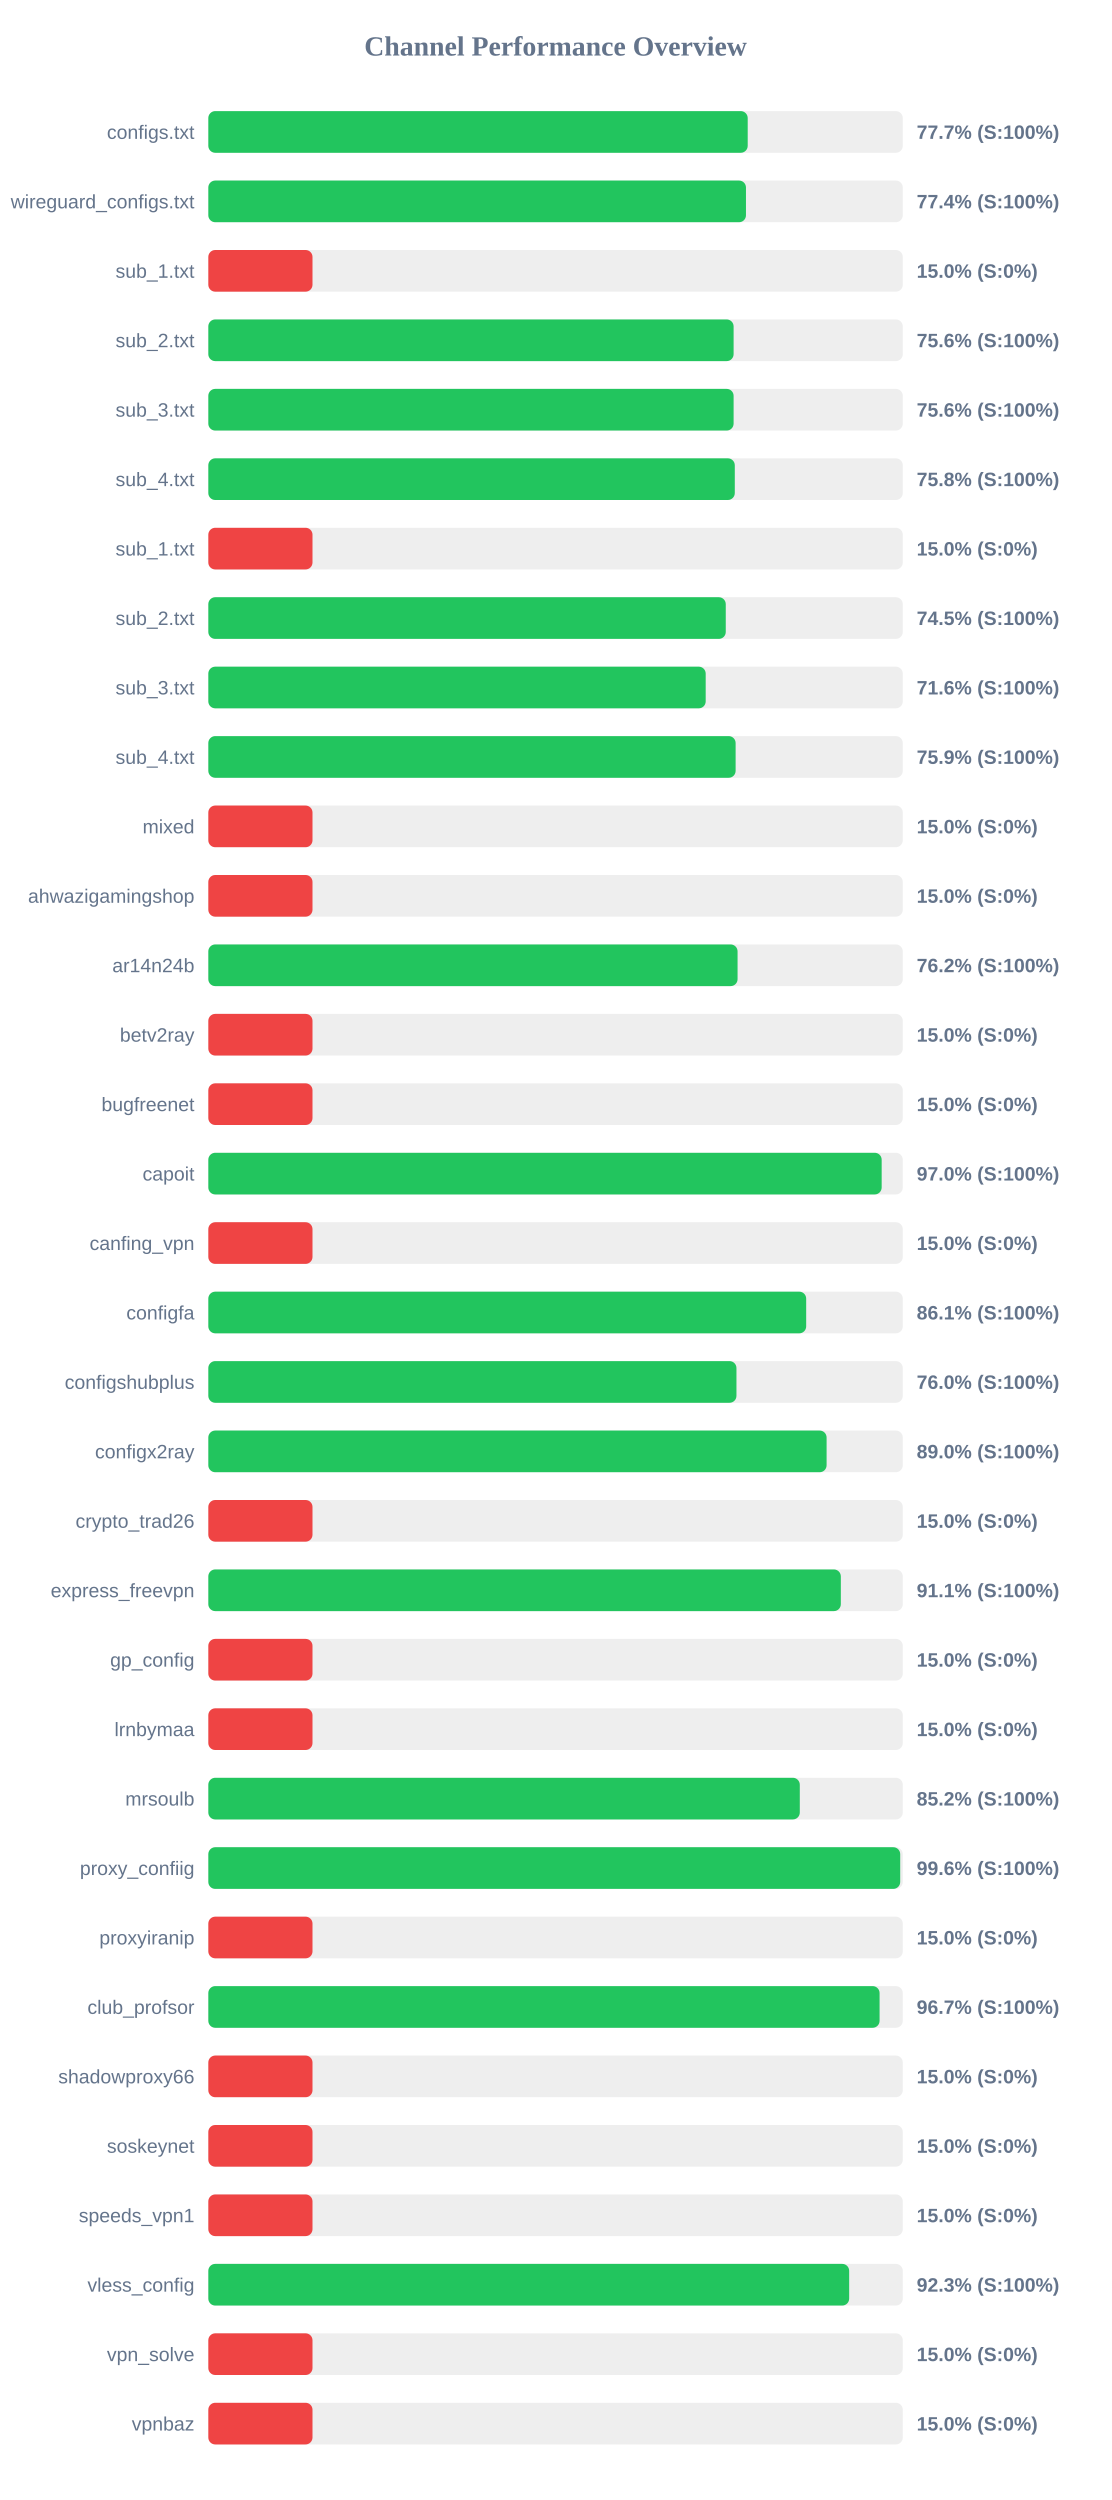
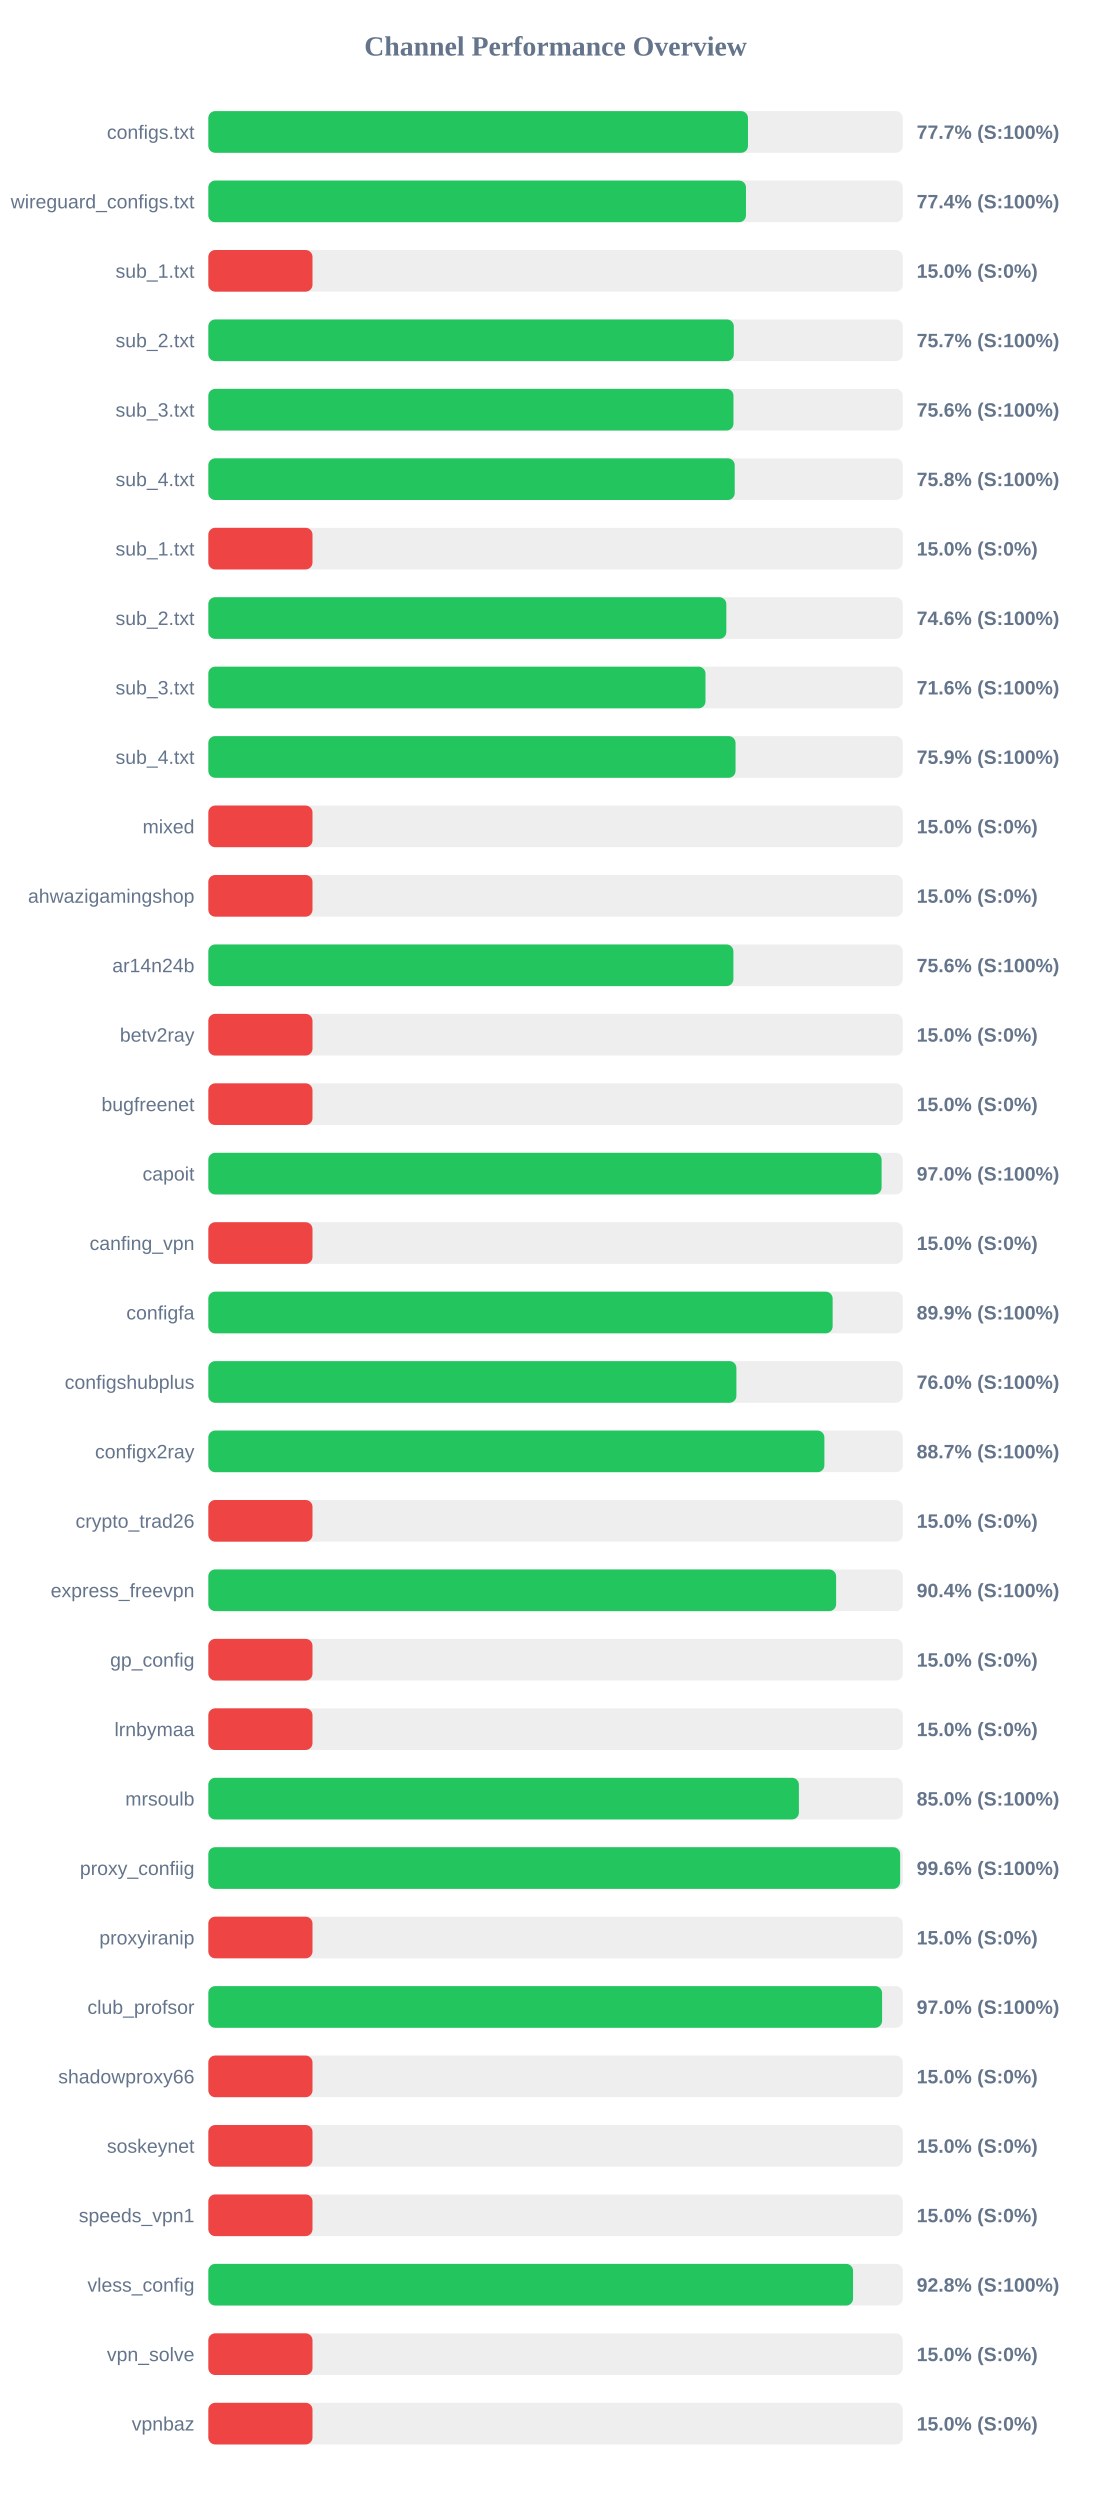
<svg xmlns="http://www.w3.org/2000/svg" width="800" height="1800" version="1.1">
  <style>
        .row { font: 14px Arial; fill: #64748b; }
        .score { font: bold 14px Arial; fill: #64748b; }
    </style>
  <text x="400" y="40" text-anchor="middle" font-size="20px" font-weight="bold" fill="#64748b">Channel Performance Overview</text>
  <rect x="150" y="80" width="500" height="30" fill="#eee" rx="5" />
-   <rect x="150" y="80" width="388.35" height="30" fill="#22c55e" rx="5" />
+   <rect x="150" y="80" width="388.55" height="30" fill="#22c55e" rx="5" />
  <text x="140" y="100" text-anchor="end" class="row">configs.txt</text>
  <text x="660" y="100" text-anchor="start" class="score">77.7% (S:100%)</text>
  <rect x="150" y="130" width="500" height="30" fill="#eee" rx="5" />
  <rect x="150" y="130" width="387.1" height="30" fill="#22c55e" rx="5" />
  <text x="140" y="150" text-anchor="end" class="row">wireguard_configs.txt</text>
  <text x="660" y="150" text-anchor="start" class="score">77.4% (S:100%)</text>
  <rect x="150" y="180" width="500" height="30" fill="#eee" rx="5" />
  <rect x="150" y="180" width="75.0" height="30" fill="#ef4444" rx="5" />
  <text x="140" y="200" text-anchor="end" class="row">sub_1.txt</text>
  <text x="660" y="200" text-anchor="start" class="score">15.0% (S:0%)</text>
  <rect x="150" y="230" width="500" height="30" fill="#eee" rx="5" />
-   <rect x="150" y="230" width="378.2" height="30" fill="#22c55e" rx="5" />
+   <rect x="150" y="230" width="378.35" height="30" fill="#22c55e" rx="5" />
  <text x="140" y="250" text-anchor="end" class="row">sub_2.txt</text>
-   <text x="660" y="250" text-anchor="start" class="score">75.6% (S:100%)</text>
+   <text x="660" y="250" text-anchor="start" class="score">75.7% (S:100%)</text>
  <rect x="150" y="280" width="500" height="30" fill="#eee" rx="5" />
-   <rect x="150" y="280" width="378.2" height="30" fill="#22c55e" rx="5" />
+   <rect x="150" y="280" width="378.1" height="30" fill="#22c55e" rx="5" />
  <text x="140" y="300" text-anchor="end" class="row">sub_3.txt</text>
  <text x="660" y="300" text-anchor="start" class="score">75.6% (S:100%)</text>
  <rect x="150" y="330" width="500" height="30" fill="#eee" rx="5" />
-   <rect x="150" y="330" width="379.05" height="30" fill="#22c55e" rx="5" />
+   <rect x="150" y="330" width="379.0" height="30" fill="#22c55e" rx="5" />
  <text x="140" y="350" text-anchor="end" class="row">sub_4.txt</text>
  <text x="660" y="350" text-anchor="start" class="score">75.8% (S:100%)</text>
  <rect x="150" y="380" width="500" height="30" fill="#eee" rx="5" />
  <rect x="150" y="380" width="75.0" height="30" fill="#ef4444" rx="5" />
  <text x="140" y="400" text-anchor="end" class="row">sub_1.txt</text>
  <text x="660" y="400" text-anchor="start" class="score">15.0% (S:0%)</text>
  <rect x="150" y="430" width="500" height="30" fill="#eee" rx="5" />
-   <rect x="150" y="430" width="372.55" height="30" fill="#22c55e" rx="5" />
+   <rect x="150" y="430" width="372.95" height="30" fill="#22c55e" rx="5" />
  <text x="140" y="450" text-anchor="end" class="row">sub_2.txt</text>
-   <text x="660" y="450" text-anchor="start" class="score">74.5% (S:100%)</text>
+   <text x="660" y="450" text-anchor="start" class="score">74.6% (S:100%)</text>
  <rect x="150" y="480" width="500" height="30" fill="#eee" rx="5" />
-   <rect x="150" y="480" width="358.1" height="30" fill="#22c55e" rx="5" />
+   <rect x="150" y="480" width="357.95" height="30" fill="#22c55e" rx="5" />
  <text x="140" y="500" text-anchor="end" class="row">sub_3.txt</text>
  <text x="660" y="500" text-anchor="start" class="score">71.6% (S:100%)</text>
  <rect x="150" y="530" width="500" height="30" fill="#eee" rx="5" />
-   <rect x="150" y="530" width="379.65" height="30" fill="#22c55e" rx="5" />
+   <rect x="150" y="530" width="379.6" height="30" fill="#22c55e" rx="5" />
  <text x="140" y="550" text-anchor="end" class="row">sub_4.txt</text>
  <text x="660" y="550" text-anchor="start" class="score">75.9% (S:100%)</text>
  <rect x="150" y="580" width="500" height="30" fill="#eee" rx="5" />
  <rect x="150" y="580" width="75.0" height="30" fill="#ef4444" rx="5" />
  <text x="140" y="600" text-anchor="end" class="row">mixed</text>
  <text x="660" y="600" text-anchor="start" class="score">15.0% (S:0%)</text>
  <rect x="150" y="630" width="500" height="30" fill="#eee" rx="5" />
  <rect x="150" y="630" width="75.0" height="30" fill="#ef4444" rx="5" />
  <text x="140" y="650" text-anchor="end" class="row">ahwazigamingshop</text>
  <text x="660" y="650" text-anchor="start" class="score">15.0% (S:0%)</text>
  <rect x="150" y="680" width="500" height="30" fill="#eee" rx="5" />
-   <rect x="150" y="680" width="381.05" height="30" fill="#22c55e" rx="5" />
+   <rect x="150" y="680" width="378.05" height="30" fill="#22c55e" rx="5" />
  <text x="140" y="700" text-anchor="end" class="row">ar14n24b</text>
-   <text x="660" y="700" text-anchor="start" class="score">76.2% (S:100%)</text>
+   <text x="660" y="700" text-anchor="start" class="score">75.6% (S:100%)</text>
  <rect x="150" y="730" width="500" height="30" fill="#eee" rx="5" />
  <rect x="150" y="730" width="75.0" height="30" fill="#ef4444" rx="5" />
  <text x="140" y="750" text-anchor="end" class="row">betv2ray</text>
  <text x="660" y="750" text-anchor="start" class="score">15.0% (S:0%)</text>
  <rect x="150" y="780" width="500" height="30" fill="#eee" rx="5" />
  <rect x="150" y="780" width="75.0" height="30" fill="#ef4444" rx="5" />
  <text x="140" y="800" text-anchor="end" class="row">bugfreenet</text>
  <text x="660" y="800" text-anchor="start" class="score">15.0% (S:0%)</text>
  <rect x="150" y="830" width="500" height="30" fill="#eee" rx="5" />
-   <rect x="150" y="830" width="484.8" height="30" fill="#22c55e" rx="5" />
+   <rect x="150" y="830" width="484.75" height="30" fill="#22c55e" rx="5" />
  <text x="140" y="850" text-anchor="end" class="row">capoit</text>
  <text x="660" y="850" text-anchor="start" class="score">97.0% (S:100%)</text>
  <rect x="150" y="880" width="500" height="30" fill="#eee" rx="5" />
  <rect x="150" y="880" width="75.0" height="30" fill="#ef4444" rx="5" />
  <text x="140" y="900" text-anchor="end" class="row">canfing_vpn</text>
  <text x="660" y="900" text-anchor="start" class="score">15.0% (S:0%)</text>
  <rect x="150" y="930" width="500" height="30" fill="#eee" rx="5" />
-   <rect x="150" y="930" width="430.45" height="30" fill="#22c55e" rx="5" />
+   <rect x="150" y="930" width="449.5" height="30" fill="#22c55e" rx="5" />
  <text x="140" y="950" text-anchor="end" class="row">configfa</text>
-   <text x="660" y="950" text-anchor="start" class="score">86.1% (S:100%)</text>
+   <text x="660" y="950" text-anchor="start" class="score">89.9% (S:100%)</text>
  <rect x="150" y="980" width="500" height="30" fill="#eee" rx="5" />
-   <rect x="150" y="980" width="380.25" height="30" fill="#22c55e" rx="5" />
+   <rect x="150" y="980" width="380.2" height="30" fill="#22c55e" rx="5" />
  <text x="140" y="1000" text-anchor="end" class="row">configshubplus</text>
  <text x="660" y="1000" text-anchor="start" class="score">76.0% (S:100%)</text>
  <rect x="150" y="1030" width="500" height="30" fill="#eee" rx="5" />
-   <rect x="150" y="1030" width="445.15" height="30" fill="#22c55e" rx="5" />
+   <rect x="150" y="1030" width="443.55" height="30" fill="#22c55e" rx="5" />
  <text x="140" y="1050" text-anchor="end" class="row">configx2ray</text>
-   <text x="660" y="1050" text-anchor="start" class="score">89.0% (S:100%)</text>
+   <text x="660" y="1050" text-anchor="start" class="score">88.7% (S:100%)</text>
  <rect x="150" y="1080" width="500" height="30" fill="#eee" rx="5" />
  <rect x="150" y="1080" width="75.0" height="30" fill="#ef4444" rx="5" />
  <text x="140" y="1100" text-anchor="end" class="row">crypto_trad26</text>
  <text x="660" y="1100" text-anchor="start" class="score">15.0% (S:0%)</text>
  <rect x="150" y="1130" width="500" height="30" fill="#eee" rx="5" />
-   <rect x="150" y="1130" width="455.4" height="30" fill="#22c55e" rx="5" />
+   <rect x="150" y="1130" width="452.0" height="30" fill="#22c55e" rx="5" />
  <text x="140" y="1150" text-anchor="end" class="row">express_freevpn</text>
-   <text x="660" y="1150" text-anchor="start" class="score">91.1% (S:100%)</text>
+   <text x="660" y="1150" text-anchor="start" class="score">90.4% (S:100%)</text>
  <rect x="150" y="1180" width="500" height="30" fill="#eee" rx="5" />
  <rect x="150" y="1180" width="75.0" height="30" fill="#ef4444" rx="5" />
  <text x="140" y="1200" text-anchor="end" class="row">gp_config</text>
  <text x="660" y="1200" text-anchor="start" class="score">15.0% (S:0%)</text>
  <rect x="150" y="1230" width="500" height="30" fill="#eee" rx="5" />
  <rect x="150" y="1230" width="75.0" height="30" fill="#ef4444" rx="5" />
  <text x="140" y="1250" text-anchor="end" class="row">lrnbymaa</text>
  <text x="660" y="1250" text-anchor="start" class="score">15.0% (S:0%)</text>
  <rect x="150" y="1280" width="500" height="30" fill="#eee" rx="5" />
-   <rect x="150" y="1280" width="425.85" height="30" fill="#22c55e" rx="5" />
+   <rect x="150" y="1280" width="425.2" height="30" fill="#22c55e" rx="5" />
  <text x="140" y="1300" text-anchor="end" class="row">mrsoulb</text>
-   <text x="660" y="1300" text-anchor="start" class="score">85.2% (S:100%)</text>
+   <text x="660" y="1300" text-anchor="start" class="score">85.0% (S:100%)</text>
  <rect x="150" y="1330" width="500" height="30" fill="#eee" rx="5" />
-   <rect x="150" y="1330" width="498.15" height="30" fill="#22c55e" rx="5" />
+   <rect x="150" y="1330" width="498.1" height="30" fill="#22c55e" rx="5" />
  <text x="140" y="1350" text-anchor="end" class="row">proxy_confiig</text>
  <text x="660" y="1350" text-anchor="start" class="score">99.6% (S:100%)</text>
  <rect x="150" y="1380" width="500" height="30" fill="#eee" rx="5" />
  <rect x="150" y="1380" width="75.0" height="30" fill="#ef4444" rx="5" />
  <text x="140" y="1400" text-anchor="end" class="row">proxyiranip</text>
  <text x="660" y="1400" text-anchor="start" class="score">15.0% (S:0%)</text>
  <rect x="150" y="1430" width="500" height="30" fill="#eee" rx="5" />
-   <rect x="150" y="1430" width="483.3" height="30" fill="#22c55e" rx="5" />
+   <rect x="150" y="1430" width="485.1" height="30" fill="#22c55e" rx="5" />
  <text x="140" y="1450" text-anchor="end" class="row">club_profsor</text>
-   <text x="660" y="1450" text-anchor="start" class="score">96.7% (S:100%)</text>
+   <text x="660" y="1450" text-anchor="start" class="score">97.0% (S:100%)</text>
  <rect x="150" y="1480" width="500" height="30" fill="#eee" rx="5" />
  <rect x="150" y="1480" width="75.0" height="30" fill="#ef4444" rx="5" />
  <text x="140" y="1500" text-anchor="end" class="row">shadowproxy66</text>
  <text x="660" y="1500" text-anchor="start" class="score">15.0% (S:0%)</text>
  <rect x="150" y="1530" width="500" height="30" fill="#eee" rx="5" />
  <rect x="150" y="1530" width="75.0" height="30" fill="#ef4444" rx="5" />
  <text x="140" y="1550" text-anchor="end" class="row">soskeynet</text>
  <text x="660" y="1550" text-anchor="start" class="score">15.0% (S:0%)</text>
  <rect x="150" y="1580" width="500" height="30" fill="#eee" rx="5" />
  <rect x="150" y="1580" width="75.0" height="30" fill="#ef4444" rx="5" />
  <text x="140" y="1600" text-anchor="end" class="row">speeds_vpn1</text>
  <text x="660" y="1600" text-anchor="start" class="score">15.0% (S:0%)</text>
  <rect x="150" y="1630" width="500" height="30" fill="#eee" rx="5" />
-   <rect x="150" y="1630" width="461.4" height="30" fill="#22c55e" rx="5" />
+   <rect x="150" y="1630" width="464.2" height="30" fill="#22c55e" rx="5" />
  <text x="140" y="1650" text-anchor="end" class="row">vless_config</text>
-   <text x="660" y="1650" text-anchor="start" class="score">92.3% (S:100%)</text>
+   <text x="660" y="1650" text-anchor="start" class="score">92.8% (S:100%)</text>
  <rect x="150" y="1680" width="500" height="30" fill="#eee" rx="5" />
  <rect x="150" y="1680" width="75.0" height="30" fill="#ef4444" rx="5" />
  <text x="140" y="1700" text-anchor="end" class="row">vpn_solve</text>
  <text x="660" y="1700" text-anchor="start" class="score">15.0% (S:0%)</text>
  <rect x="150" y="1730" width="500" height="30" fill="#eee" rx="5" />
  <rect x="150" y="1730" width="75.0" height="30" fill="#ef4444" rx="5" />
  <text x="140" y="1750" text-anchor="end" class="row">vpnbaz</text>
  <text x="660" y="1750" text-anchor="start" class="score">15.0% (S:0%)</text>
</svg>
